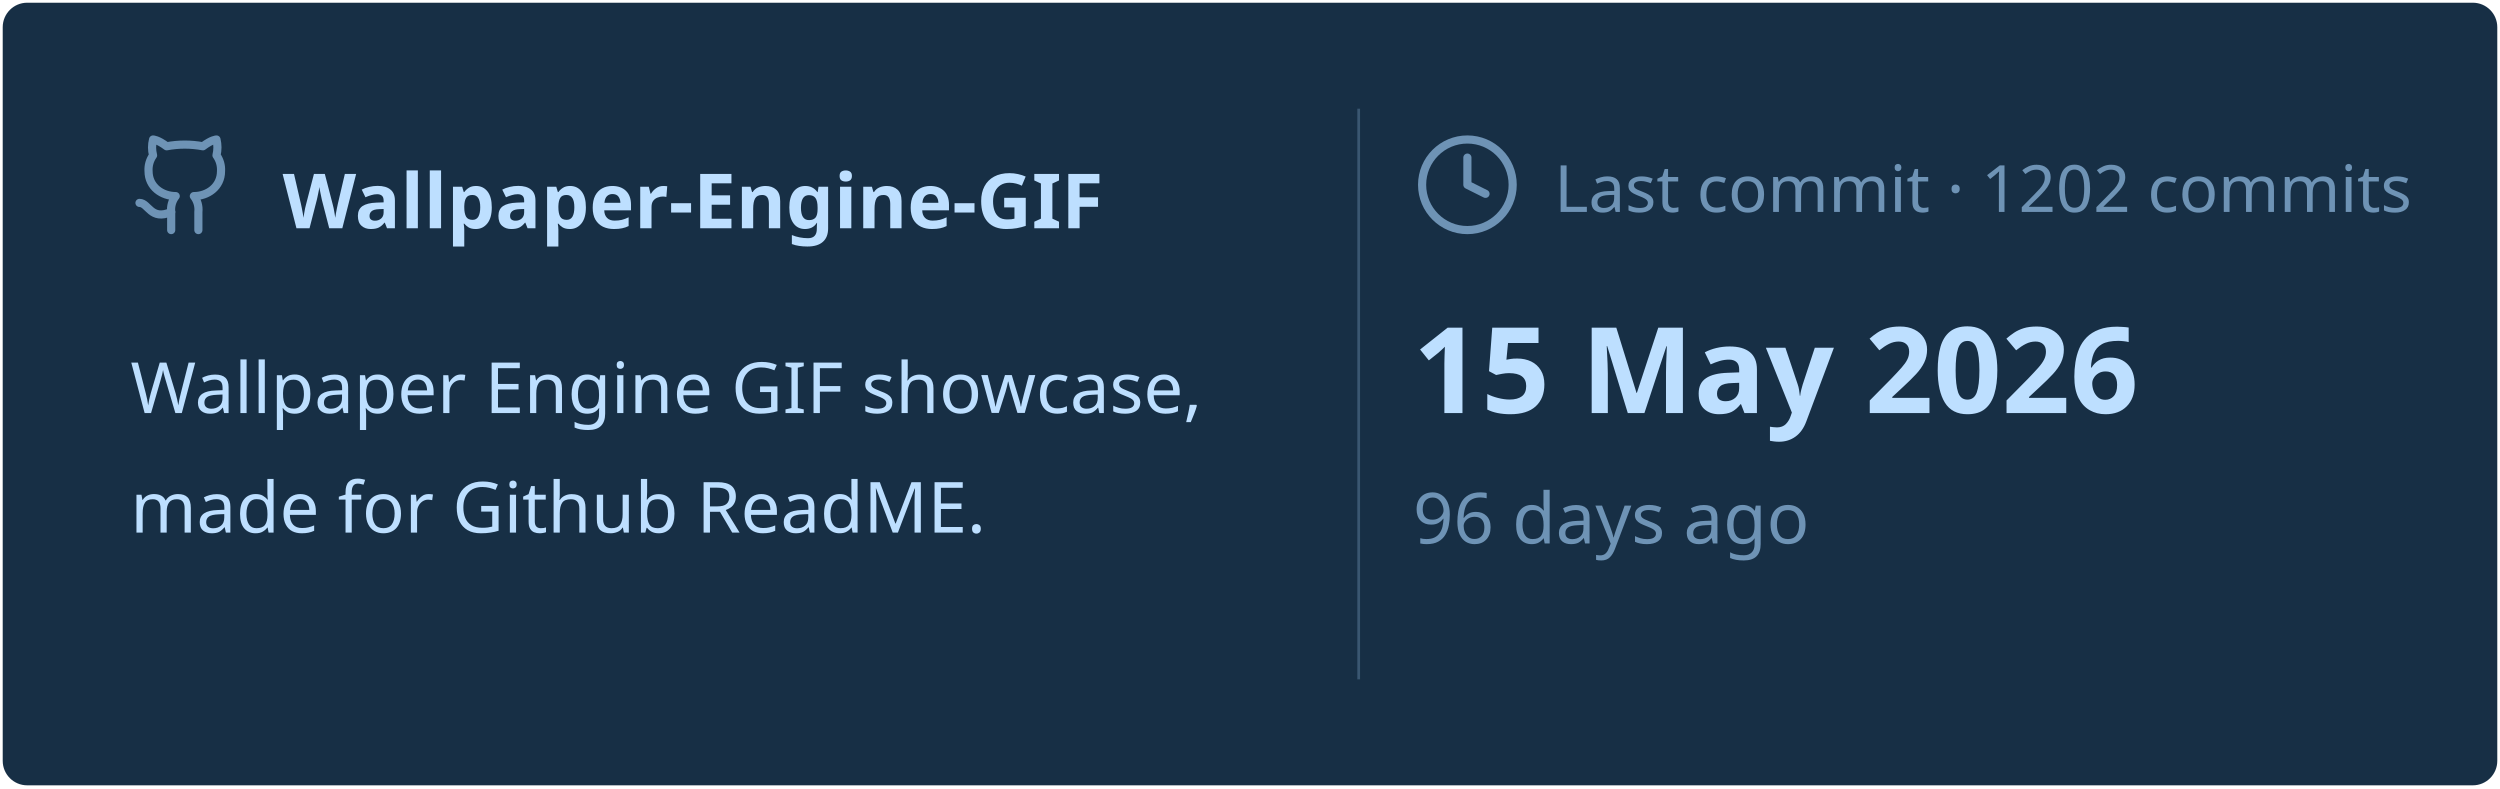
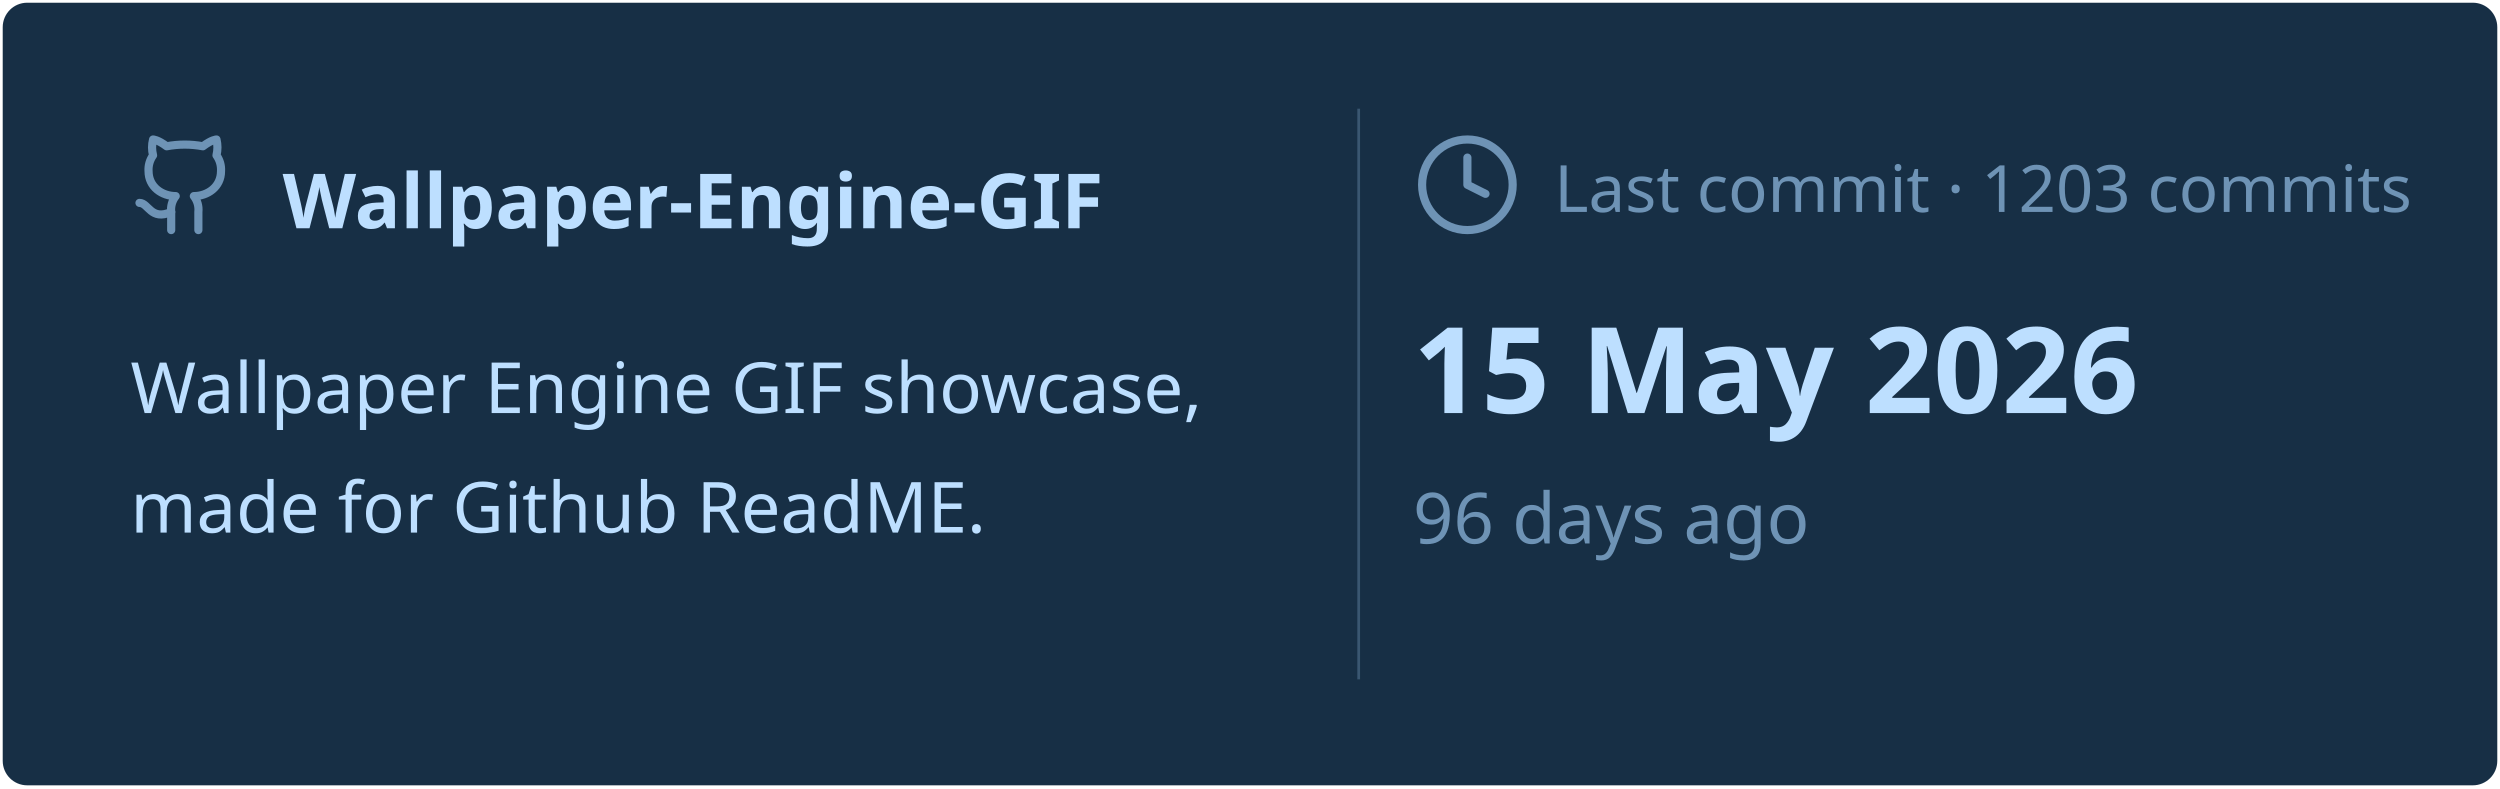
<svg xmlns="http://www.w3.org/2000/svg" viewBox="0 0 460 145" width="460px" height="145px">
  <rect stroke="#000000" stroke-opacity="0" fill="#172F45" rx="4.5" x="0.5" y="0.5" width="459" height="144" />
  <g transform="translate(24, 42)">
    <svg x="0" y="-18" width="20" height="20" viewBox="0 0 24 24" fill="none" stroke="#6E93B5" stroke-width="1.8" stroke-linecap="round" stroke-linejoin="round">
      <path d="M15 22v-4a4.8 4.8 0 0 0-1-3.5c3 0 6-2 6-5.5.08-1.25-.27-2.48-1-3.5.28-1.15.28-2.35 0-3.5 0 0-1 0-3 1.5-2.64-.5-5.36-.5-8 0C6 2 5 2 5 2c-.3 1.15-.3 2.35 0 3.5A5.403 5.403 0 0 0 4 9c0 3.5 3 5.5 6 5.5-.39.49-.68 1.05-.85 1.65-.17.6-.22 1.23-.15 1.85v4" />
      <path d="M9 18c-4.51 2-5-2-7-2" />
    </svg>
    <text x="28" y="0" font-family="&quot;Segoe UI&quot;, Ubuntu, sans-serif" font-size="14" font-weight="700" fill="#BDDFFF">Wallpaper-Engine-GIF</text>
  </g>
  <text x="24" y="76" font-family="&quot;Segoe UI&quot;, Ubuntu, sans-serif" font-size="13" font-weight="400" fill="#BDDFFF">Wallpaper Engine GIF showcase,</text>
  <text x="24" y="98" font-family="&quot;Segoe UI&quot;, Ubuntu, sans-serif" font-size="13" font-weight="400" fill="#BDDFFF">made for Github ReadME.</text>
  <line x1="250" y1="20" x2="250" y2="125" stroke="#6E93B5" stroke-width="0.5" stroke-opacity="0.4" />
  <svg x="260" y="24" width="20" height="20" viewBox="0 0 24 24" fill="none" stroke="#6E93B5" stroke-width="1.8" stroke-linecap="round" stroke-linejoin="round">
    <circle cx="12" cy="12" r="10" />
    <polyline points="12 6 12 12 16 14" />
  </svg>
-   <text x="286" y="39" font-family="&quot;Segoe UI&quot;, Ubuntu, sans-serif" font-size="12" font-weight="400" fill="#6E93B5">Last commit · 1202 commits</text>
+   <text x="286" y="39" font-family="&quot;Segoe UI&quot;, Ubuntu, sans-serif" font-size="12" font-weight="400" fill="#6E93B5">Last commit · 1203 commits</text>
  <text x="260" y="76" font-family="&quot;Segoe UI&quot;, Ubuntu, sans-serif" font-size="22" font-weight="700" fill="#BDDFFF">15 May 2026</text>
  <text x="260" y="100" font-family="&quot;Segoe UI&quot;, Ubuntu, sans-serif" font-size="13" font-weight="400" fill="#6E93B5">96 days ago</text>
</svg>
